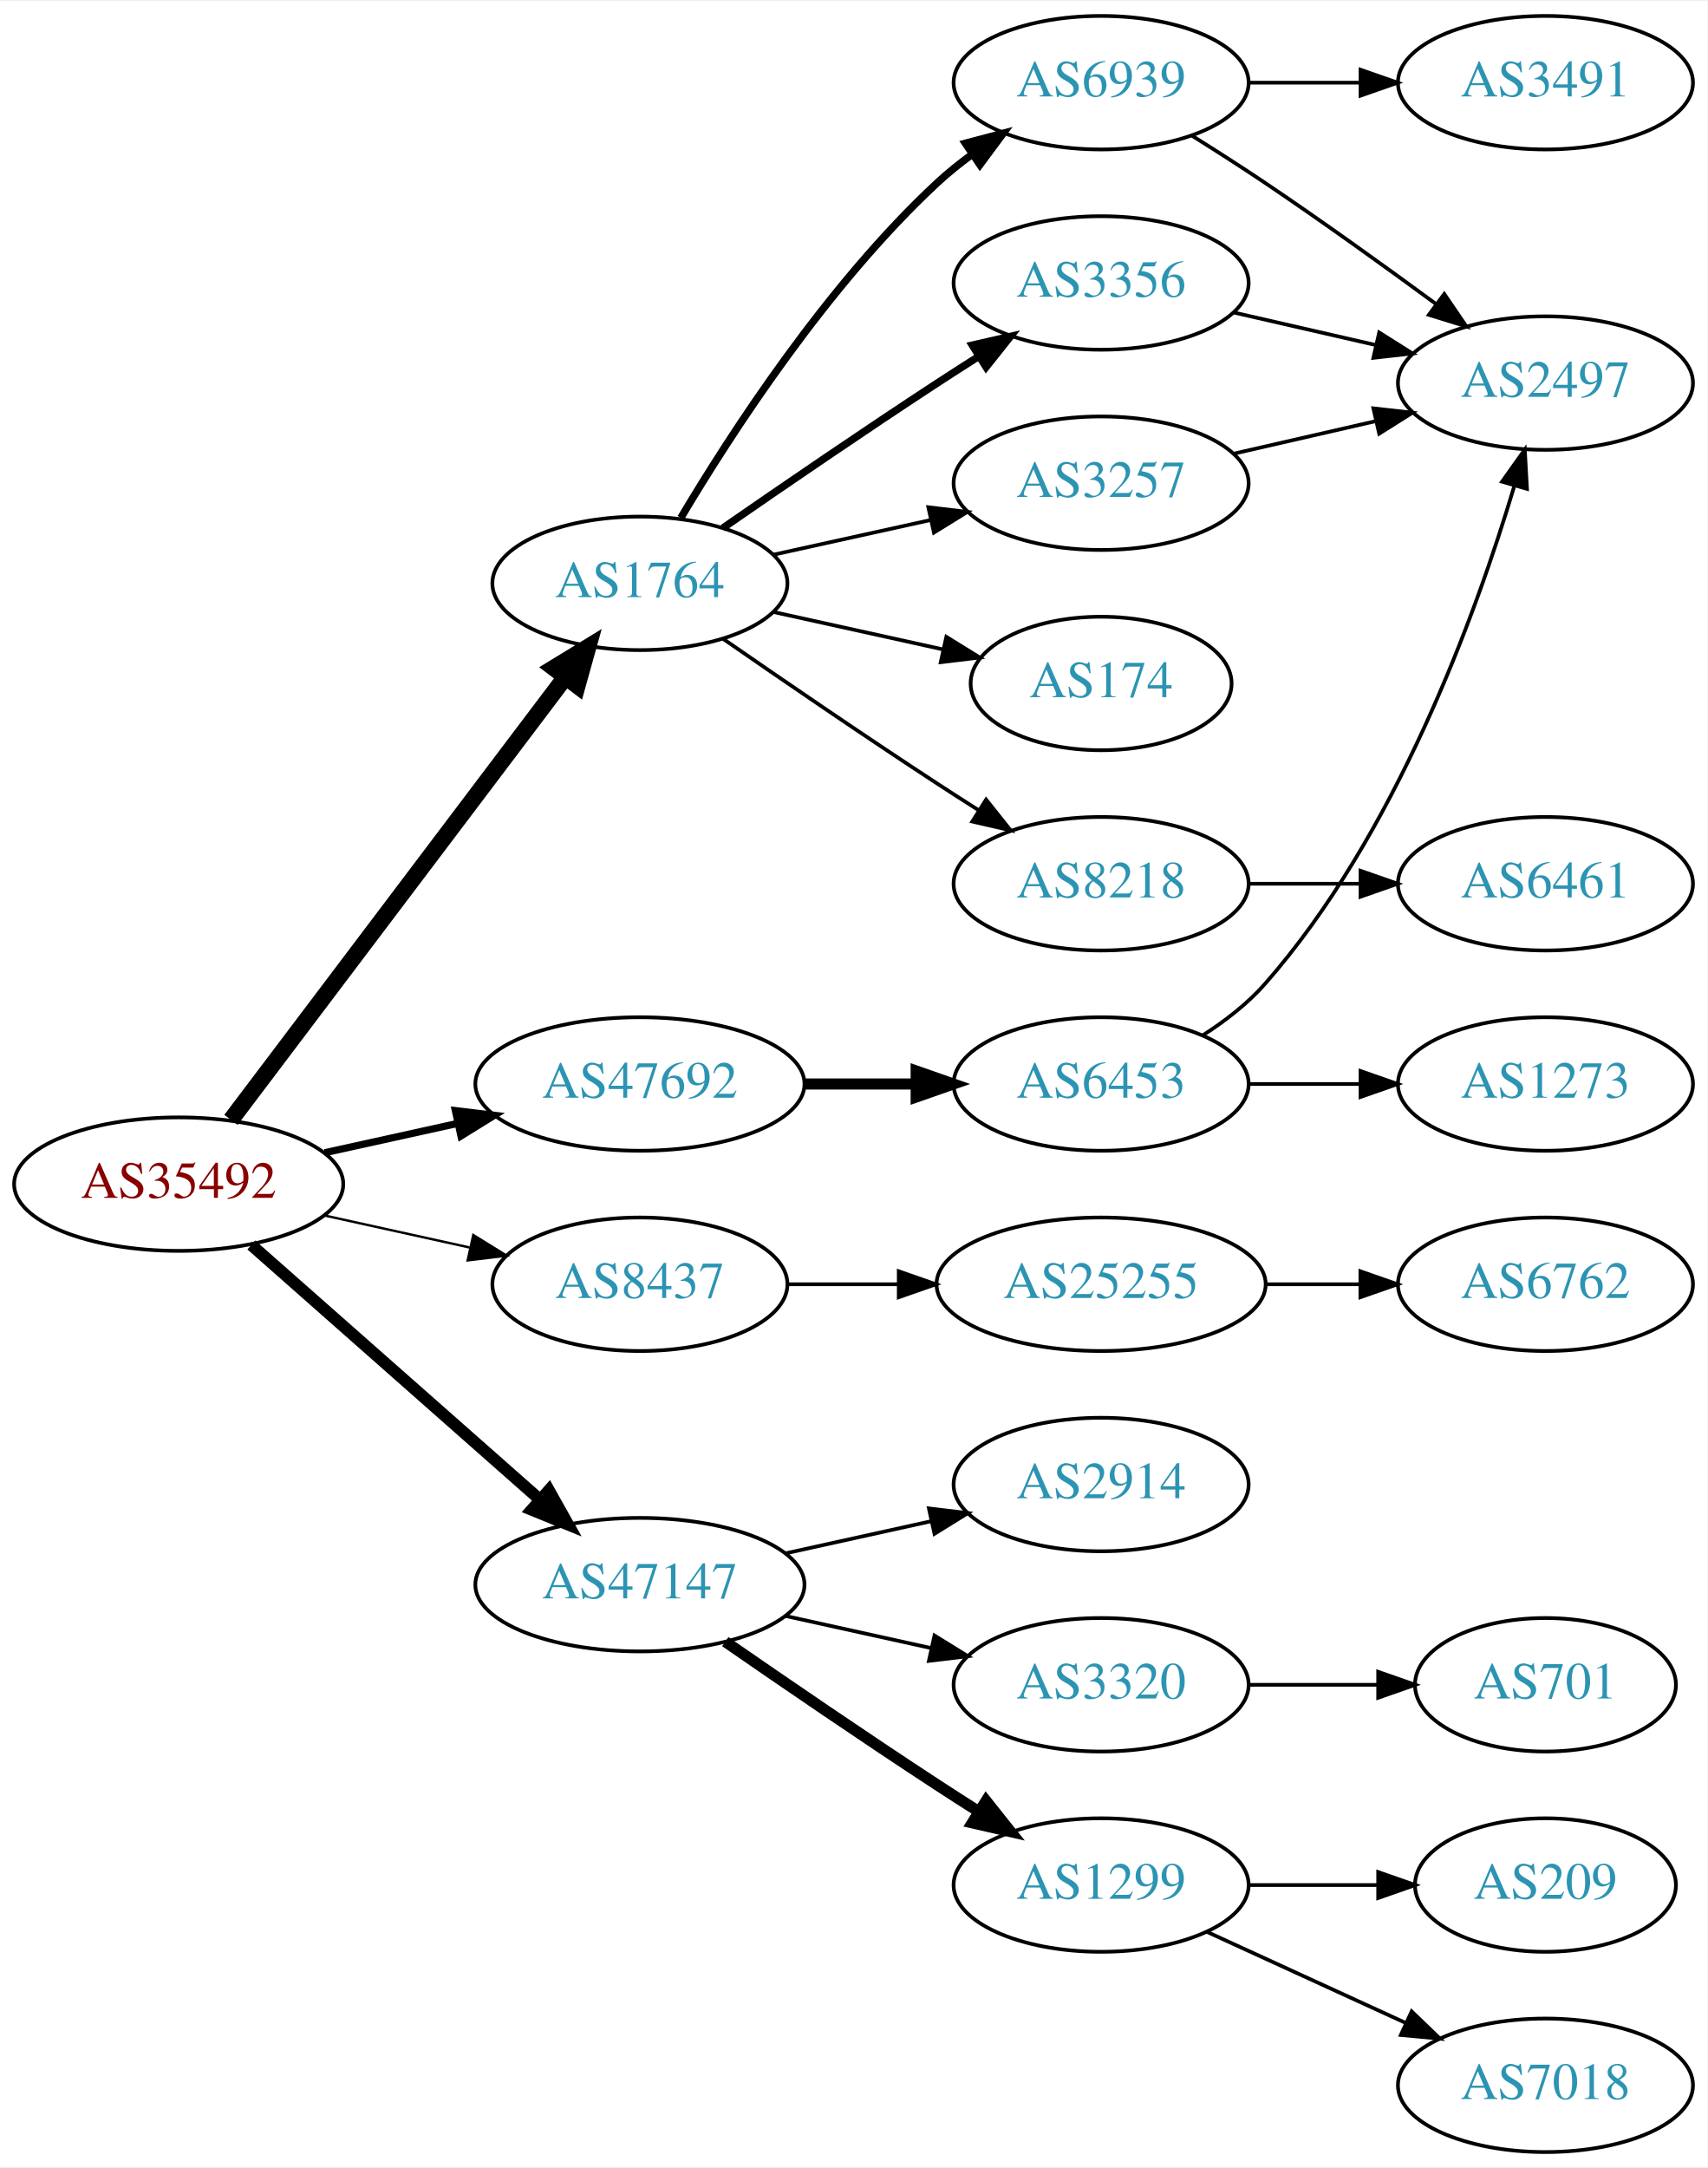
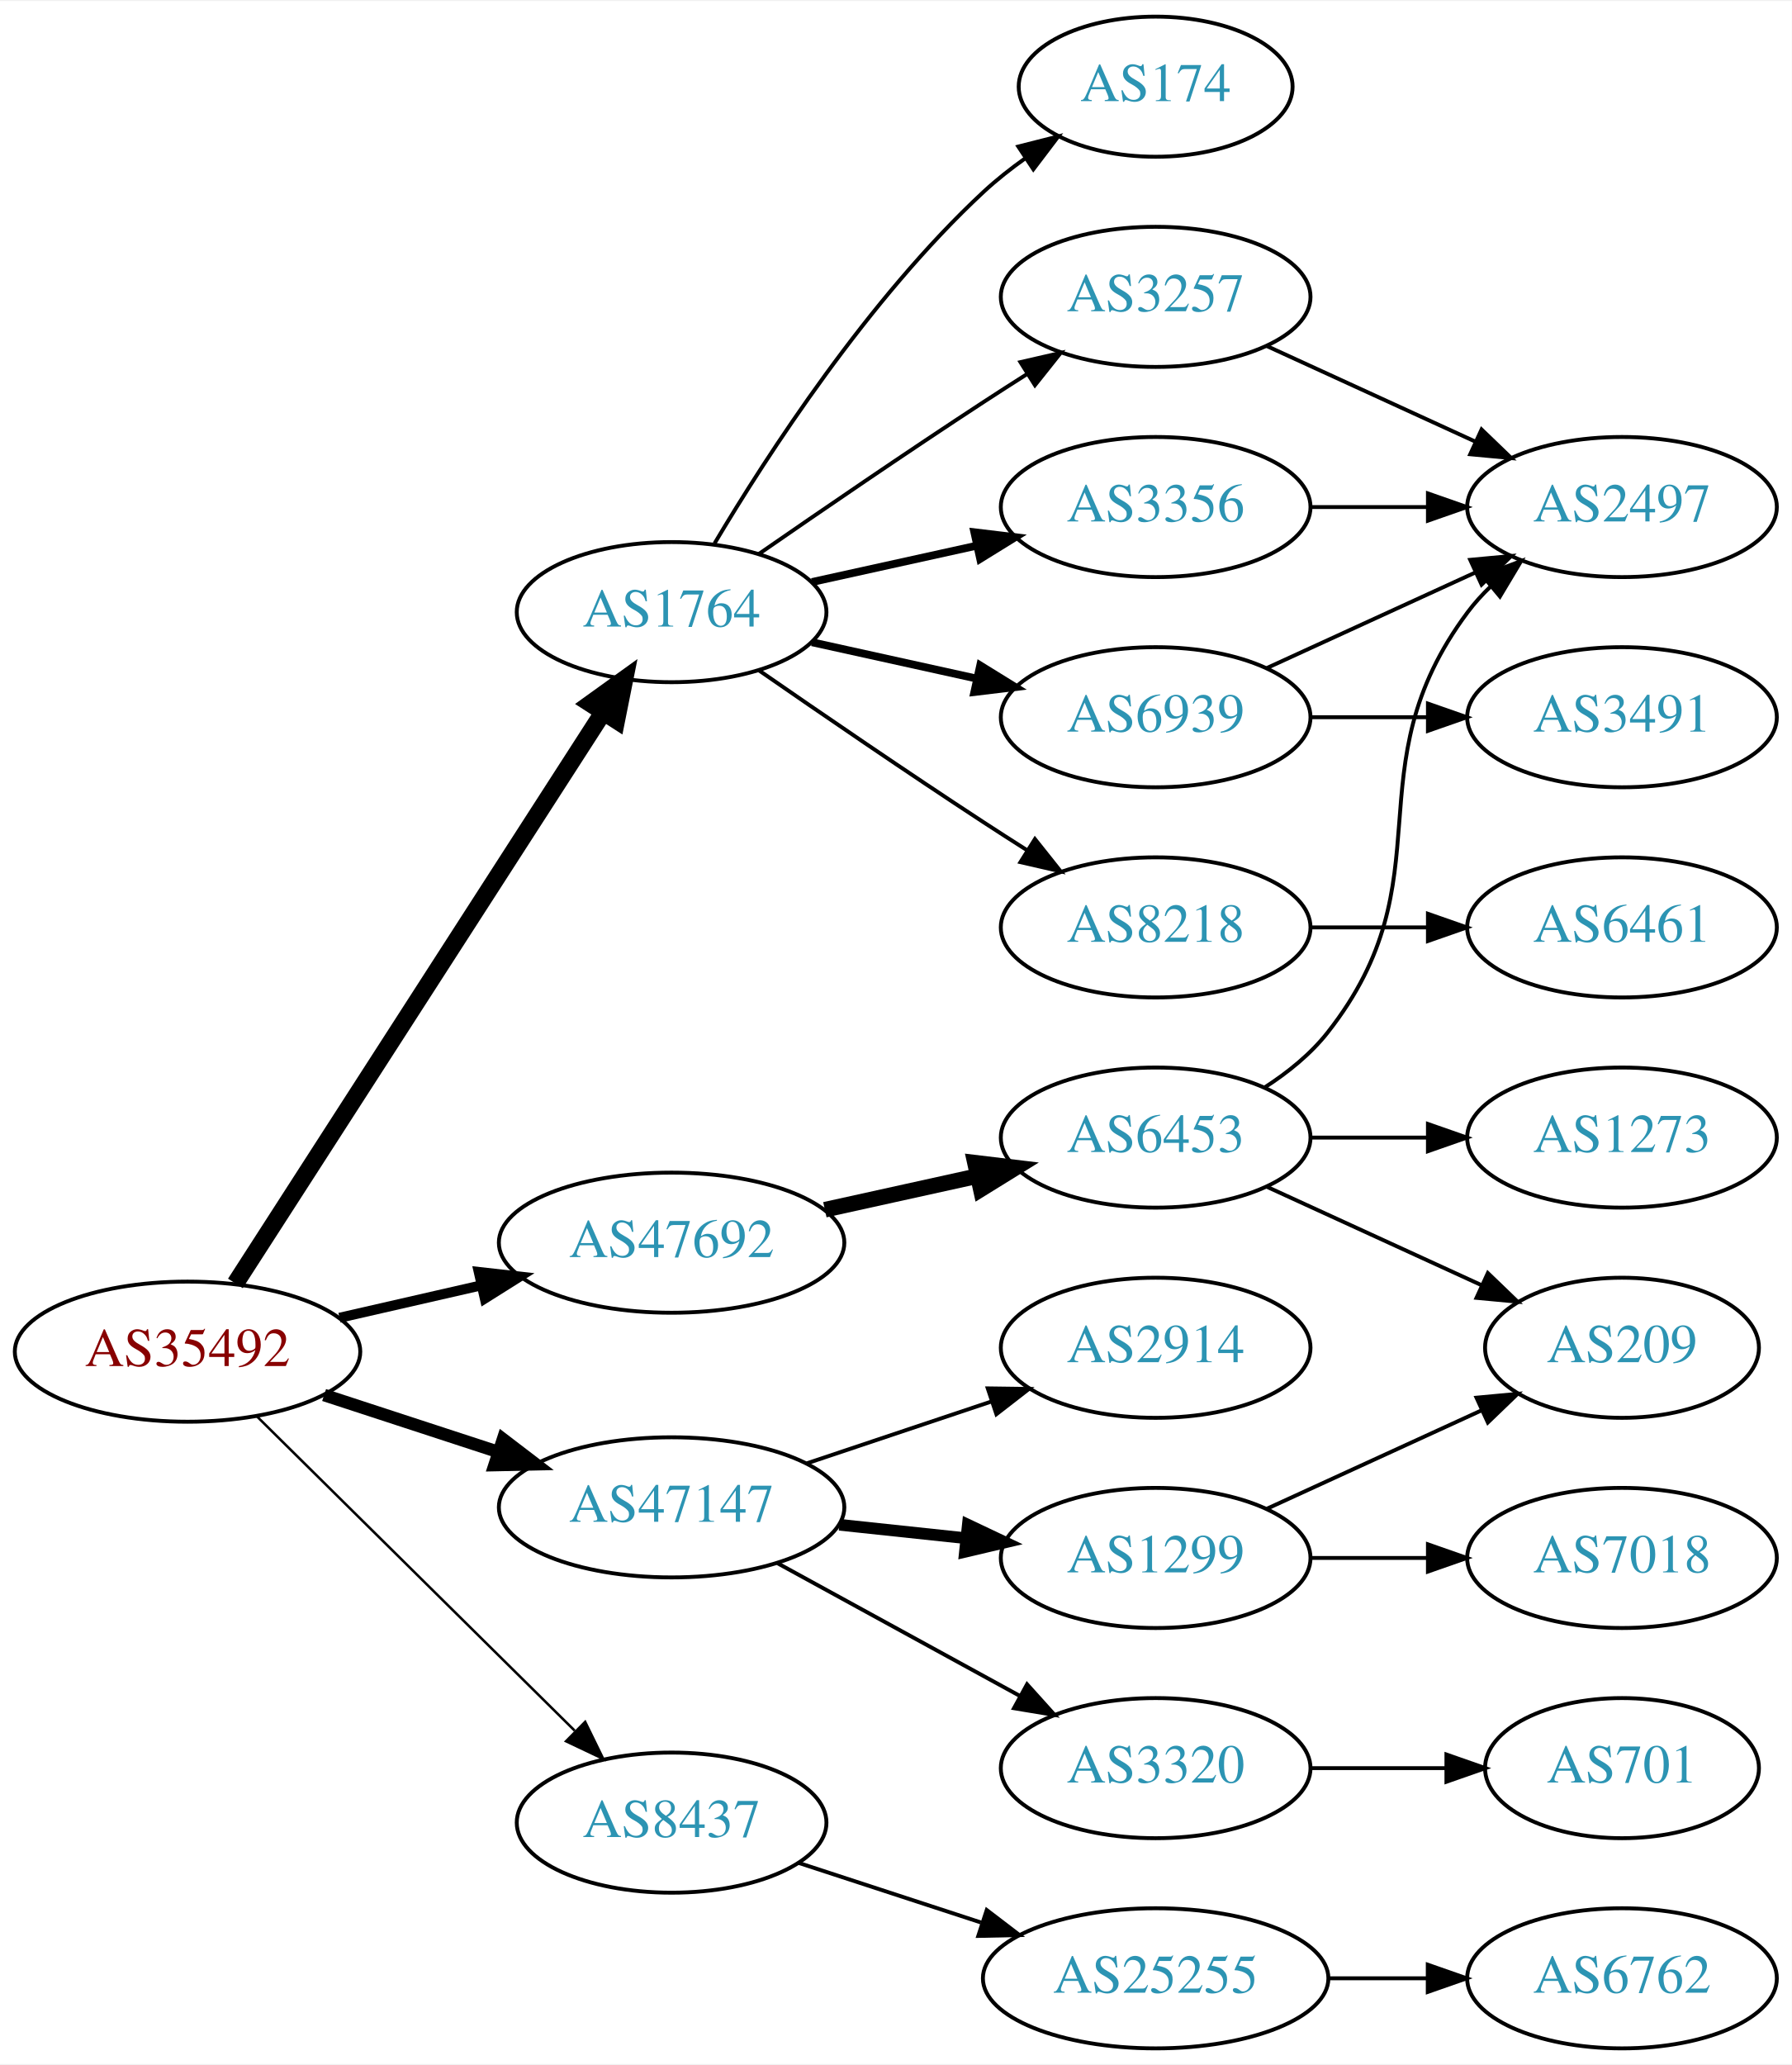
- <svg xmlns="http://www.w3.org/2000/svg" xmlns:xlink="http://www.w3.org/1999/xlink" width="460pt" height="584pt" viewBox="0.00 0.00 460.47 584.00">
-   <g id="graph0" class="graph" transform="scale(1 1) rotate(0) translate(4 580)">
-     <polygon fill="white" stroke="none" points="-4,4 -4,-580 456.469,-580 456.469,4 -4,4" />
+ <svg xmlns="http://www.w3.org/2000/svg" xmlns:xlink="http://www.w3.org/1999/xlink" width="460pt" height="530pt" viewBox="0.00 0.00 460.47 530.00">
+   <g id="graph0" class="graph" transform="scale(1 1) rotate(0) translate(4 526)">
+     <polygon fill="white" stroke="none" points="-4,4 -4,-526 456.469,-526 456.469,4 -4,4" />
    <g id="node1" class="node">
      <g id="a_node1">
        <a xlink:href="/asn/35492" xlink:title="AS35492 ~ FUNKFEUER [AT]">
-           <ellipse fill="#ffffff" stroke="black" cx="44.196" cy="-261" rx="44.393" ry="18" />
-           <text text-anchor="middle" x="44.196" y="-257.3" font-family="Times,serif" font-size="14.00" fill="#880000">AS35492</text>
+           <ellipse fill="#ffffff" stroke="black" cx="44.196" cy="-179" rx="44.393" ry="18" />
+           <text text-anchor="middle" x="44.196" y="-175.3" font-family="Times,serif" font-size="14.00" fill="#880000">AS35492</text>
        </a>
      </g>
    </g>
    <g id="node2" class="node">
      <g id="a_node2">
        <a xlink:href="/asn/1764" xlink:title="AS1764 ~ NEXTLAYER-AS [AT]">
-           <ellipse fill="#ffffff" stroke="black" cx="168.588" cy="-423" rx="39.794" ry="18" />
-           <text text-anchor="middle" x="168.588" y="-419.3" font-family="Times,serif" font-size="14.00" fill="#2c94b3">AS1764</text>
+           <ellipse fill="#ffffff" stroke="black" cx="168.588" cy="-369" rx="39.794" ry="18" />
+           <text text-anchor="middle" x="168.588" y="-365.3" font-family="Times,serif" font-size="14.00" fill="#2c94b3">AS1764</text>
        </a>
      </g>
    </g>
    <g id="edge1" class="edge">
-       <path fill="none" stroke="black" stroke-width="4.5" d="M58.294,-278.337C79.919,-306.96 123.19,-364.233 148.312,-397.486" />
-       <polygon fill="black" stroke="black" stroke-width="4.5" points="145.415,-400.183 154.584,-405.788 151.698,-395.435 145.415,-400.183" />
+       <path fill="none" stroke="black" stroke-width="4.5" d="M56.491,-196.534C78.132,-230.129 125.532,-303.713 150.857,-343.027" />
+       <polygon fill="black" stroke="black" stroke-width="4.5" points="147.772,-345.508 156.497,-351.783 154.392,-341.244 147.772,-345.508" />
    </g>
    <g id="node3" class="node">
      <g id="a_node3">
        <a xlink:href="/asn/8437" xlink:title="AS8437 ~ Hutchison Drei Austria GmbH [AT]">
-           <ellipse fill="#ffffff" stroke="black" cx="168.588" cy="-234" rx="39.794" ry="18" />
-           <text text-anchor="middle" x="168.588" y="-230.3" font-family="Times,serif" font-size="14.00" fill="#2c94b3">AS8437</text>
+           <ellipse fill="#ffffff" stroke="black" cx="168.588" cy="-58" rx="39.794" ry="18" />
+           <text text-anchor="middle" x="168.588" y="-54.3" font-family="Times,serif" font-size="14.00" fill="#2c94b3">AS8437</text>
        </a>
      </g>
    </g>
    <g id="edge2" class="edge">
-       <path fill="none" stroke="black" stroke-width="0.643" d="M83.586,-252.531C95.977,-249.798 109.824,-246.743 122.644,-243.915" />
-       <polygon fill="black" stroke="black" stroke-width="0.643" points="123.648,-247.278 132.659,-241.705 122.14,-240.442 123.648,-247.278" />
+       <path fill="none" stroke="black" stroke-width="0.643" d="M61.958,-162.429C83.107,-141.521 119.618,-105.425 143.687,-81.629" />
+       <polygon fill="black" stroke="black" stroke-width="0.643" points="146.378,-83.89 151.029,-74.371 141.457,-78.912 146.378,-83.89" />
    </g>
    <g id="node4" class="node">
      <g id="a_node4">
        <a xlink:href="/asn/47147" xlink:title="AS47147 ~ ANEXIA Internetdienstleistungs GmbH [AT]">
-           <ellipse fill="#ffffff" stroke="black" cx="168.588" cy="-153" rx="44.393" ry="18" />
-           <text text-anchor="middle" x="168.588" y="-149.3" font-family="Times,serif" font-size="14.00" fill="#2c94b3">AS47147</text>
+           <ellipse fill="#ffffff" stroke="black" cx="168.588" cy="-139" rx="44.393" ry="18" />
+           <text text-anchor="middle" x="168.588" y="-135.3" font-family="Times,serif" font-size="14.00" fill="#2c94b3">AS47147</text>
        </a>
      </g>
    </g>
    <g id="edge3" class="edge">
-       <path fill="none" stroke="black" stroke-width="3.214" d="M63.785,-244.597C84.482,-226.333 118.089,-196.678 141.434,-176.079" />
-       <polygon fill="black" stroke="black" stroke-width="3.214" points="144.043,-178.444 149.226,-169.203 139.412,-173.195 144.043,-178.444" />
+       <path fill="none" stroke="black" stroke-width="3.214" d="M79.289,-167.858C93.082,-163.35 109.177,-158.09 123.819,-153.305" />
+       <polygon fill="black" stroke="black" stroke-width="3.214" points="125.26,-156.516 133.678,-150.082 123.085,-149.862 125.26,-156.516" />
    </g>
    <g id="node5" class="node">
      <g id="a_node5">
        <a xlink:href="/asn/47692" xlink:title="AS47692 ~ Nessus GmbH [AT]">
-           <ellipse fill="#ffffff" stroke="black" cx="168.588" cy="-288" rx="44.393" ry="18" />
-           <text text-anchor="middle" x="168.588" y="-284.3" font-family="Times,serif" font-size="14.00" fill="#2c94b3">AS47692</text>
+           <ellipse fill="#ffffff" stroke="black" cx="168.588" cy="-207" rx="44.393" ry="18" />
+           <text text-anchor="middle" x="168.588" y="-203.3" font-family="Times,serif" font-size="14.00" fill="#2c94b3">AS47692</text>
        </a>
      </g>
    </g>
    <g id="edge4" class="edge">
-       <path fill="none" stroke="black" stroke-width="1.929" d="M83.586,-269.469C94.978,-271.982 107.6,-274.767 119.525,-277.397" />
-       <polygon fill="black" stroke="black" stroke-width="1.929" points="118.815,-280.825 129.335,-279.561 120.323,-273.989 118.815,-280.825" />
+       <path fill="none" stroke="black" stroke-width="2.571" d="M83.251,-187.706C94.763,-190.34 107.558,-193.267 119.63,-196.028" />
+       <polygon fill="black" stroke="black" stroke-width="2.571" points="119.028,-199.481 129.557,-198.299 120.589,-192.657 119.028,-199.481" />
    </g>
    <g id="node6" class="node">
      <g id="a_node6">
-         <a xlink:href="/asn/6939" xlink:title="AS6939 ~ Hurricane Electric LLC [US]">
-           <ellipse fill="#ffffff" stroke="black" cx="292.98" cy="-558" rx="39.794" ry="18" />
-           <text text-anchor="middle" x="292.98" y="-554.3" font-family="Times,serif" font-size="14.00" fill="#2c94b3">AS6939</text>
+         <a xlink:href="/asn/174" xlink:title="AS174 ~ Cogent Communications [US]">
+           <ellipse fill="#ffffff" stroke="black" cx="292.98" cy="-504" rx="35.194" ry="18" />
+           <text text-anchor="middle" x="292.98" y="-500.3" font-family="Times,serif" font-size="14.00" fill="#2c94b3">AS174</text>
        </a>
      </g>
    </g>
    <g id="edge5" class="edge">
-       <path fill="none" stroke="black" stroke-width="2" d="M179.634,-440.671C193.205,-463.472 219.137,-503.472 248.784,-531 251.691,-533.699 254.904,-536.28 258.228,-538.703" />
-       <polygon fill="black" stroke="black" stroke-width="2" points="256.363,-541.667 266.606,-544.375 260.287,-535.87 256.363,-541.667" />
+       <path fill="none" stroke="black" d="M179.634,-386.671C193.205,-409.472 219.137,-449.472 248.784,-477 252.081,-480.061 255.774,-482.972 259.575,-485.672" />
+       <polygon fill="black" stroke="black" points="257.686,-488.619 267.956,-491.22 261.549,-482.781 257.686,-488.619" />
    </g>
    <g id="node7" class="node">
      <g id="a_node7">
-         <a xlink:href="/asn/174" xlink:title="AS174 ~ Cogent Communications [US]">
-           <ellipse fill="#ffffff" stroke="black" cx="292.98" cy="-396" rx="35.194" ry="18" />
-           <text text-anchor="middle" x="292.98" y="-392.3" font-family="Times,serif" font-size="14.00" fill="#2c94b3">AS174</text>
-         </a>
-       </g>
-     </g>
-     <g id="edge6" class="edge">
-       <path fill="none" stroke="black" d="M204.661,-415.263C218.894,-412.123 235.449,-408.471 250.293,-405.196" />
-       <polygon fill="black" stroke="black" points="251.236,-408.572 260.247,-403 249.728,-401.737 251.236,-408.572" />
-     </g>
-     <g id="node8" class="node">
-       <g id="a_node8">
-         <a xlink:href="/asn/3356" xlink:title="AS3356 ~ Level 3 Parent, LLC [US]">
-           <ellipse fill="#ffffff" stroke="black" cx="292.98" cy="-504" rx="39.794" ry="18" />
-           <text text-anchor="middle" x="292.98" y="-500.3" font-family="Times,serif" font-size="14.00" fill="#2c94b3">AS3356</text>
-         </a>
-       </g>
-     </g>
-     <g id="edge7" class="edge">
-       <path fill="none" stroke="black" stroke-width="2" d="M190.945,-437.901C206.796,-448.877 228.999,-464.079 248.784,-477 252.366,-479.339 256.137,-481.759 259.897,-484.144" />
-       <polygon fill="black" stroke="black" stroke-width="2" points="258.23,-487.231 268.558,-489.596 261.959,-481.307 258.23,-487.231" />
-     </g>
-     <g id="node9" class="node">
-       <g id="a_node9">
-         <a xlink:href="/asn/8218" xlink:title="AS8218 ~ legacy Neotelecoms [FR]">
-           <ellipse fill="#ffffff" stroke="black" cx="292.98" cy="-342" rx="39.794" ry="18" />
-           <text text-anchor="middle" x="292.98" y="-338.3" font-family="Times,serif" font-size="14.00" fill="#2c94b3">AS8218</text>
-         </a>
-       </g>
-     </g>
-     <g id="edge8" class="edge">
-       <path fill="none" stroke="black" d="M190.945,-408.099C206.796,-397.123 228.999,-381.921 248.784,-369 252.366,-366.661 256.137,-364.241 259.897,-361.856" />
-       <polygon fill="black" stroke="black" points="261.959,-364.693 268.558,-356.404 258.23,-358.769 261.959,-364.693" />
-     </g>
-     <g id="node10" class="node">
-       <g id="a_node10">
        <a xlink:href="/asn/3257" xlink:title="AS3257 ~ GTT [DE]">
          <ellipse fill="#ffffff" stroke="black" cx="292.98" cy="-450" rx="39.794" ry="18" />
          <text text-anchor="middle" x="292.98" y="-446.3" font-family="Times,serif" font-size="14.00" fill="#2c94b3">AS3257</text>
        </a>
      </g>
    </g>
+     <g id="edge6" class="edge">
+       <path fill="none" stroke="black" d="M190.945,-383.901C206.796,-394.877 228.999,-410.079 248.784,-423 252.366,-425.339 256.137,-427.759 259.897,-430.144" />
+       <polygon fill="black" stroke="black" points="258.23,-433.231 268.558,-435.596 261.959,-427.307 258.23,-433.231" />
+     </g>
+     <g id="node8" class="node">
+       <g id="a_node8">
+         <a xlink:href="/asn/8218" xlink:title="AS8218 ~ legacy Neotelecoms [FR]">
+           <ellipse fill="#ffffff" stroke="black" cx="292.98" cy="-288" rx="39.794" ry="18" />
+           <text text-anchor="middle" x="292.98" y="-284.3" font-family="Times,serif" font-size="14.00" fill="#2c94b3">AS8218</text>
+         </a>
+       </g>
+     </g>
+     <g id="edge7" class="edge">
+       <path fill="none" stroke="black" d="M190.945,-354.099C206.796,-343.123 228.999,-327.921 248.784,-315 252.366,-312.661 256.137,-310.241 259.897,-307.856" />
+       <polygon fill="black" stroke="black" points="261.959,-310.693 268.558,-302.404 258.23,-304.769 261.959,-310.693" />
+     </g>
+     <g id="node9" class="node">
+       <g id="a_node9">
+         <a xlink:href="/asn/3356" xlink:title="AS3356 ~ Level 3 Parent, LLC [US]">
+           <ellipse fill="#ffffff" stroke="black" cx="292.98" cy="-396" rx="39.794" ry="18" />
+           <text text-anchor="middle" x="292.98" y="-392.3" font-family="Times,serif" font-size="14.00" fill="#2c94b3">AS3356</text>
+         </a>
+       </g>
+     </g>
+     <g id="edge8" class="edge">
+       <path fill="none" stroke="black" stroke-width="2" d="M204.661,-376.737C217.848,-379.646 233.028,-382.995 246.994,-386.076" />
+       <polygon fill="black" stroke="black" stroke-width="2" points="246.383,-389.525 256.903,-388.262 247.891,-382.69 246.383,-389.525" />
+     </g>
+     <g id="node10" class="node">
+       <g id="a_node10">
+         <a xlink:href="/asn/6939" xlink:title="AS6939 ~ Hurricane Electric LLC [US]">
+           <ellipse fill="#ffffff" stroke="black" cx="292.98" cy="-342" rx="39.794" ry="18" />
+           <text text-anchor="middle" x="292.98" y="-338.3" font-family="Times,serif" font-size="14.00" fill="#2c94b3">AS6939</text>
+         </a>
+       </g>
+     </g>
    <g id="edge9" class="edge">
-       <path fill="none" stroke="black" d="M204.661,-430.737C217.848,-433.646 233.028,-436.995 246.994,-440.076" />
-       <polygon fill="black" stroke="black" points="246.383,-443.525 256.903,-442.262 247.891,-436.69 246.383,-443.525" />
+       <path fill="none" stroke="black" stroke-width="2" d="M204.661,-361.263C217.848,-358.354 233.028,-355.005 246.994,-351.924" />
+       <polygon fill="black" stroke="black" stroke-width="2" points="247.891,-355.31 256.903,-349.738 246.383,-348.475 247.891,-355.31" />
    </g>
    <g id="node14" class="node">
      <g id="a_node14">
        <a xlink:href="/asn/25255" xlink:title="AS25255 ~ ==&gt; TELE2 AUSTRIA &lt;== [AT]">
-           <ellipse fill="#ffffff" stroke="black" cx="292.98" cy="-234" rx="44.393" ry="18" />
-           <text text-anchor="middle" x="292.98" y="-230.3" font-family="Times,serif" font-size="14.00" fill="#2c94b3">AS25255</text>
+           <ellipse fill="#ffffff" stroke="black" cx="292.98" cy="-18" rx="44.393" ry="18" />
+           <text text-anchor="middle" x="292.98" y="-14.3" font-family="Times,serif" font-size="14.00" fill="#2c94b3">AS25255</text>
        </a>
      </g>
    </g>
    <g id="edge15" class="edge">
-       <path fill="none" stroke="black" d="M208.314,-234C217.774,-234 228.066,-234 238.092,-234" />
-       <polygon fill="black" stroke="black" points="238.399,-237.5 248.399,-234 238.399,-230.5 238.399,-237.5" />
+       <path fill="none" stroke="black" d="M201.107,-47.699C215.4,-43.028 232.543,-37.425 248.069,-32.351" />
+       <polygon fill="black" stroke="black" points="249.574,-35.542 257.992,-29.108 247.399,-28.888 249.574,-35.542" />
    </g>
    <g id="node16" class="node">
      <g id="a_node16">
+         <a xlink:href="/asn/1299" xlink:title="AS1299 ~ Telia Carrier [EU]">
+           <ellipse fill="#ffffff" stroke="black" cx="292.98" cy="-126" rx="39.794" ry="18" />
+           <text text-anchor="middle" x="292.98" y="-122.3" font-family="Times,serif" font-size="14.00" fill="#2c94b3">AS1299</text>
+         </a>
+       </g>
+     </g>
+     <g id="edge17" class="edge">
+       <path fill="none" stroke="black" stroke-width="3" d="M211.709,-134.526C222.189,-133.413 233.498,-132.212 244.228,-131.072" />
+       <polygon fill="black" stroke="black" stroke-width="3" points="244.717,-134.54 254.291,-130.003 243.978,-127.579 244.717,-134.54" />
+     </g>
+     <g id="node17" class="node">
+       <g id="a_node17">
        <a xlink:href="/asn/2914" xlink:title="AS2914 ~ NTT America, Inc. [US]">
          <ellipse fill="#ffffff" stroke="black" cx="292.98" cy="-180" rx="39.794" ry="18" />
          <text text-anchor="middle" x="292.98" y="-176.3" font-family="Times,serif" font-size="14.00" fill="#2c94b3">AS2914</text>
        </a>
      </g>
    </g>
-     <g id="edge17" class="edge">
-       <path fill="none" stroke="black" d="M207.978,-161.469C220.369,-164.202 234.216,-167.257 247.036,-170.085" />
-       <polygon fill="black" stroke="black" points="246.532,-173.558 257.051,-172.295 248.04,-166.722 246.532,-173.558" />
-     </g>
-     <g id="node17" class="node">
-       <g id="a_node17">
-         <a xlink:href="/asn/3320" xlink:title="AS3320 ~ DTAG [DE]">
-           <ellipse fill="#ffffff" stroke="black" cx="292.98" cy="-126" rx="39.794" ry="18" />
-           <text text-anchor="middle" x="292.98" y="-122.3" font-family="Times,serif" font-size="14.00" fill="#2c94b3">AS3320</text>
-         </a>
-       </g>
-     </g>
    <g id="edge18" class="edge">
-       <path fill="none" stroke="black" d="M207.978,-144.531C220.369,-141.798 234.216,-138.743 247.036,-135.915" />
-       <polygon fill="black" stroke="black" points="248.04,-139.278 257.051,-133.705 246.532,-132.442 248.04,-139.278" />
+       <path fill="none" stroke="black" d="M203.356,-150.312C217.983,-155.212 235.246,-160.994 250.631,-166.148" />
+       <polygon fill="black" stroke="black" points="249.83,-169.571 260.424,-169.429 252.054,-162.934 249.83,-169.571" />
    </g>
    <g id="node18" class="node">
      <g id="a_node18">
-         <a xlink:href="/asn/1299" xlink:title="AS1299 ~ Telia Carrier [EU]">
+         <a xlink:href="/asn/3320" xlink:title="AS3320 ~ DTAG [DE]">
          <ellipse fill="#ffffff" stroke="black" cx="292.98" cy="-72" rx="39.794" ry="18" />
-           <text text-anchor="middle" x="292.98" y="-68.3" font-family="Times,serif" font-size="14.00" fill="#2c94b3">AS1299</text>
+           <text text-anchor="middle" x="292.98" y="-68.3" font-family="Times,serif" font-size="14.00" fill="#2c94b3">AS3320</text>
        </a>
      </g>
    </g>
    <g id="edge19" class="edge">
-       <path fill="none" stroke="black" stroke-width="3" d="M191.619,-137.633C207.421,-126.695 229.278,-111.739 248.784,-99 252.366,-96.661 256.137,-94.241 259.897,-91.856" />
-       <polygon fill="black" stroke="black" stroke-width="3" points="261.959,-94.693 268.558,-86.404 258.23,-88.769 261.959,-94.693" />
+       <path fill="none" stroke="black" d="M195.844,-124.627C214.035,-114.669 238.421,-101.32 258.08,-90.558" />
+       <polygon fill="black" stroke="black" points="259.93,-93.535 267.021,-85.663 256.569,-87.395 259.93,-93.535" />
    </g>
    <g id="node22" class="node">
      <g id="a_node22">
        <a xlink:href="/asn/6453" xlink:title="AS6453 ~ TATA COMMUNICATIONS (AMERICA) INC [US]">
-           <ellipse fill="#ffffff" stroke="black" cx="292.98" cy="-288" rx="39.794" ry="18" />
-           <text text-anchor="middle" x="292.98" y="-284.3" font-family="Times,serif" font-size="14.00" fill="#2c94b3">AS6453</text>
+           <ellipse fill="#ffffff" stroke="black" cx="292.98" cy="-234" rx="39.794" ry="18" />
+           <text text-anchor="middle" x="292.98" y="-230.3" font-family="Times,serif" font-size="14.00" fill="#2c94b3">AS6453</text>
        </a>
      </g>
    </g>
    <g id="edge23" class="edge">
-       <path fill="none" stroke="black" stroke-width="3" d="M213.084,-288C222.773,-288 233.11,-288 243.002,-288" />
-       <polygon fill="black" stroke="black" stroke-width="3" points="243.105,-291.5 253.105,-288 243.105,-284.5 243.105,-291.5" />
+       <path fill="none" stroke="black" stroke-width="4" d="M207.978,-215.469C220.369,-218.202 234.216,-221.257 247.036,-224.085" />
+       <polygon fill="black" stroke="black" stroke-width="4" points="246.532,-227.558 257.051,-226.295 248.04,-220.722 246.532,-227.558" />
    </g>
    <g id="node11" class="node">
      <g id="a_node11">
        <a xlink:href="/asn/2497" xlink:title="AS2497 ~ Internet Initiative Japan Inc. [JP]">
-           <ellipse fill="#ffffff" stroke="black" cx="412.823" cy="-477" rx="39.794" ry="18" />
-           <text text-anchor="middle" x="412.823" y="-473.3" font-family="Times,serif" font-size="14.00" fill="#2c94b3">AS2497</text>
+           <ellipse fill="#ffffff" stroke="black" cx="412.823" cy="-396" rx="39.794" ry="18" />
+           <text text-anchor="middle" x="412.823" y="-392.3" font-family="Times,serif" font-size="14.00" fill="#2c94b3">AS2497</text>
        </a>
      </g>
    </g>
    <g id="edge10" class="edge">
-       <path fill="none" stroke="black" d="M317.48,-543.712C323.922,-539.688 330.867,-535.247 337.176,-531 352.67,-520.571 369.56,-508.421 383.348,-498.291" />
-       <polygon fill="black" stroke="black" points="385.527,-501.033 391.493,-492.277 381.369,-495.401 385.527,-501.033" />
+       <path fill="none" stroke="black" d="M321.609,-437.339C337.566,-430.027 357.837,-420.739 375.119,-412.819" />
+       <polygon fill="black" stroke="black" points="376.734,-415.929 384.367,-408.581 373.818,-409.565 376.734,-415.929" />
    </g>
    <g id="node12" class="node">
      <g id="a_node12">
-         <a xlink:href="/asn/3491" xlink:title="AS3491 ~ PCCW Global, Inc. [US]">
-           <ellipse fill="#ffffff" stroke="black" cx="412.823" cy="-558" rx="39.794" ry="18" />
-           <text text-anchor="middle" x="412.823" y="-554.3" font-family="Times,serif" font-size="14.00" fill="#2c94b3">AS3491</text>
+         <a xlink:href="/asn/6461" xlink:title="AS6461 ~ Zayo Bandwidth [US]">
+           <ellipse fill="#ffffff" stroke="black" cx="412.823" cy="-288" rx="39.794" ry="18" />
+           <text text-anchor="middle" x="412.823" y="-284.3" font-family="Times,serif" font-size="14.00" fill="#2c94b3">AS6461</text>
        </a>
      </g>
    </g>
    <g id="edge11" class="edge">
-       <path fill="none" stroke="black" d="M332.893,-558C342.446,-558 352.796,-558 362.759,-558" />
-       <polygon fill="black" stroke="black" points="362.951,-561.5 372.951,-558 362.951,-554.5 362.951,-561.5" />
+       <path fill="none" stroke="black" d="M332.893,-288C342.446,-288 352.796,-288 362.759,-288" />
+       <polygon fill="black" stroke="black" points="362.951,-291.5 372.951,-288 362.951,-284.5 362.951,-291.5" />
    </g>
    <g id="edge12" class="edge">
-       <path fill="none" stroke="black" d="M328.7,-496.045C340.7,-493.296 354.32,-490.175 367.013,-487.267" />
-       <polygon fill="black" stroke="black" points="367.979,-490.636 376.945,-484.991 366.415,-483.813 367.979,-490.636" />
+       <path fill="none" stroke="black" d="M332.893,-396C342.446,-396 352.796,-396 362.759,-396" />
+       <polygon fill="black" stroke="black" points="362.951,-399.5 372.951,-396 362.951,-392.5 362.951,-399.5" />
+     </g>
+     <g id="edge13" class="edge">
+       <path fill="none" stroke="black" d="M321.609,-354.661C337.566,-361.973 357.837,-371.261 375.119,-379.181" />
+       <polygon fill="black" stroke="black" points="373.818,-382.435 384.367,-383.419 376.734,-376.071 373.818,-382.435" />
    </g>
    <g id="node13" class="node">
      <g id="a_node13">
-         <a xlink:href="/asn/6461" xlink:title="AS6461 ~ Zayo Bandwidth [US]">
+         <a xlink:href="/asn/3491" xlink:title="AS3491 ~ PCCW Global, Inc. [US]">
          <ellipse fill="#ffffff" stroke="black" cx="412.823" cy="-342" rx="39.794" ry="18" />
-           <text text-anchor="middle" x="412.823" y="-338.3" font-family="Times,serif" font-size="14.00" fill="#2c94b3">AS6461</text>
-         </a>
-       </g>
-     </g>
-     <g id="edge13" class="edge">
+           <text text-anchor="middle" x="412.823" y="-338.3" font-family="Times,serif" font-size="14.00" fill="#2c94b3">AS3491</text>
+         </a>
+       </g>
+     </g>
+     <g id="edge14" class="edge">
      <path fill="none" stroke="black" d="M332.893,-342C342.446,-342 352.796,-342 362.759,-342" />
      <polygon fill="black" stroke="black" points="362.951,-345.5 372.951,-342 362.951,-338.5 362.951,-345.5" />
-     </g>
-     <g id="edge14" class="edge">
-       <path fill="none" stroke="black" d="M328.7,-457.955C340.7,-460.704 354.32,-463.825 367.013,-466.733" />
-       <polygon fill="black" stroke="black" points="366.415,-470.187 376.945,-469.009 367.979,-463.364 366.415,-470.187" />
    </g>
    <g id="node15" class="node">
      <g id="a_node15">
        <a xlink:href="/asn/6762" xlink:title="AS6762 ~ TELECOM ITALIA SPARKLE S.p.A. [IT]">
-           <ellipse fill="#ffffff" stroke="black" cx="412.823" cy="-234" rx="39.794" ry="18" />
-           <text text-anchor="middle" x="412.823" y="-230.3" font-family="Times,serif" font-size="14.00" fill="#2c94b3">AS6762</text>
+           <ellipse fill="#ffffff" stroke="black" cx="412.823" cy="-18" rx="39.794" ry="18" />
+           <text text-anchor="middle" x="412.823" y="-14.3" font-family="Times,serif" font-size="14.00" fill="#2c94b3">AS6762</text>
        </a>
      </g>
    </g>
    <g id="edge16" class="edge">
-       <path fill="none" stroke="black" d="M337.191,-234C345.504,-234 354.267,-234 362.749,-234" />
-       <polygon fill="black" stroke="black" points="362.908,-237.5 372.908,-234 362.908,-230.5 362.908,-237.5" />
+       <path fill="none" stroke="black" d="M337.191,-18C345.504,-18 354.267,-18 362.749,-18" />
+       <polygon fill="black" stroke="black" points="362.908,-21.5 372.908,-18 362.908,-14.5 362.908,-21.5" />
    </g>
    <g id="node19" class="node">
      <g id="a_node19">
-         <a xlink:href="/asn/701" xlink:title="AS701 ~ UUNET [US]">
-           <ellipse fill="#ffffff" stroke="black" cx="412.823" cy="-126" rx="35.194" ry="18" />
-           <text text-anchor="middle" x="412.823" y="-122.3" font-family="Times,serif" font-size="14.00" fill="#2c94b3">AS701</text>
+         <a xlink:href="/asn/7018" xlink:title="AS7018 ~ AT&amp;T Services, Inc. [US]">
+           <ellipse fill="#ffffff" stroke="black" cx="412.823" cy="-126" rx="39.794" ry="18" />
+           <text text-anchor="middle" x="412.823" y="-122.3" font-family="Times,serif" font-size="14.00" fill="#2c94b3">AS7018</text>
        </a>
      </g>
    </g>
    <g id="edge20" class="edge">
-       <path fill="none" stroke="black" d="M332.893,-126C343.98,-126 356.139,-126 367.522,-126" />
-       <polygon fill="black" stroke="black" points="367.703,-129.5 377.703,-126 367.703,-122.5 367.703,-129.5" />
+       <path fill="none" stroke="black" d="M332.893,-126C342.446,-126 352.796,-126 362.759,-126" />
+       <polygon fill="black" stroke="black" points="362.951,-129.5 372.951,-126 362.951,-122.5 362.951,-129.5" />
    </g>
    <g id="node20" class="node">
      <g id="a_node20">
-         <a xlink:href="/asn/7018" xlink:title="AS7018 ~ AT&amp;T Services, Inc. [US]">
-           <ellipse fill="#ffffff" stroke="black" cx="412.823" cy="-18" rx="39.794" ry="18" />
-           <text text-anchor="middle" x="412.823" y="-14.3" font-family="Times,serif" font-size="14.00" fill="#2c94b3">AS7018</text>
+         <a xlink:href="/asn/209" xlink:title="AS209 ~ CenturyLink Communications, LLC [US]">
+           <ellipse fill="#ffffff" stroke="black" cx="412.823" cy="-180" rx="35.194" ry="18" />
+           <text text-anchor="middle" x="412.823" y="-176.3" font-family="Times,serif" font-size="14.00" fill="#2c94b3">AS209</text>
        </a>
      </g>
    </g>
    <g id="edge21" class="edge">
-       <path fill="none" stroke="black" d="M321.609,-59.339C337.566,-52.027 357.837,-42.739 375.119,-34.819" />
-       <polygon fill="black" stroke="black" points="376.734,-37.929 384.367,-30.581 373.818,-31.565 376.734,-37.929" />
+       <path fill="none" stroke="black" d="M321.609,-138.661C338.025,-146.183 359.007,-155.798 376.604,-163.861" />
+       <polygon fill="black" stroke="black" points="375.432,-167.174 385.981,-168.158 378.348,-160.811 375.432,-167.174" />
    </g>
    <g id="node21" class="node">
      <g id="a_node21">
-         <a xlink:href="/asn/209" xlink:title="AS209 ~ CenturyLink Communications, LLC [US]">
+         <a xlink:href="/asn/701" xlink:title="AS701 ~ UUNET [US]">
          <ellipse fill="#ffffff" stroke="black" cx="412.823" cy="-72" rx="35.194" ry="18" />
-           <text text-anchor="middle" x="412.823" y="-68.3" font-family="Times,serif" font-size="14.00" fill="#2c94b3">AS209</text>
+           <text text-anchor="middle" x="412.823" y="-68.3" font-family="Times,serif" font-size="14.00" fill="#2c94b3">AS701</text>
        </a>
      </g>
    </g>
    <g id="edge22" class="edge">
      <path fill="none" stroke="black" d="M332.893,-72C343.98,-72 356.139,-72 367.522,-72" />
      <polygon fill="black" stroke="black" points="367.703,-75.5 377.703,-72 367.703,-68.5 367.703,-75.5" />
    </g>
+     <g id="edge24" class="edge">
+       <path fill="none" stroke="black" d="M320.952,-246.855C326.94,-250.72 332.8,-255.441 337.176,-261 368.475,-300.754 342.905,-328.458 373.176,-369 374.921,-371.336 376.928,-373.545 379.092,-375.617" />
+       <polygon fill="black" stroke="black" points="376.969,-378.405 386.892,-382.118 381.451,-373.027 376.969,-378.405" />
+     </g>
    <g id="edge25" class="edge">
-       <path fill="none" stroke="black" d="M320.528,-301.209C326.529,-305.062 332.501,-309.69 337.176,-315 372.415,-355.018 394.02,-414.492 404.39,-449.146" />
-       <polygon fill="black" stroke="black" points="401.114,-450.417 407.25,-459.054 407.839,-448.476 401.114,-450.417" />
+       <path fill="none" stroke="black" d="M321.609,-221.339C338.025,-213.817 359.007,-204.202 376.604,-196.139" />
+       <polygon fill="black" stroke="black" points="378.348,-199.189 385.981,-191.842 375.432,-192.826 378.348,-199.189" />
    </g>
    <g id="node23" class="node">
      <g id="a_node23">
-         <a xlink:href="/asn/1273" xlink:title="AS1273 ~ RIPE Network Coordination Centre [NL]">
-           <ellipse fill="#ffffff" stroke="black" cx="412.823" cy="-288" rx="39.794" ry="18" />
-           <text text-anchor="middle" x="412.823" y="-284.3" font-family="Times,serif" font-size="14.00" fill="#2c94b3">AS1273</text>
-         </a>
-       </g>
-     </g>
-     <g id="edge24" class="edge">
-       <path fill="none" stroke="black" d="M332.893,-288C342.446,-288 352.796,-288 362.759,-288" />
-       <polygon fill="black" stroke="black" points="362.951,-291.5 372.951,-288 362.951,-284.5 362.951,-291.5" />
+         <a xlink:href="/asn/1273" xlink:title="AS1273 ~ Vodafone Group PLC [EU]">
+           <ellipse fill="#ffffff" stroke="black" cx="412.823" cy="-234" rx="39.794" ry="18" />
+           <text text-anchor="middle" x="412.823" y="-230.3" font-family="Times,serif" font-size="14.00" fill="#2c94b3">AS1273</text>
+         </a>
+       </g>
+     </g>
+     <g id="edge26" class="edge">
+       <path fill="none" stroke="black" d="M332.893,-234C342.446,-234 352.796,-234 362.759,-234" />
+       <polygon fill="black" stroke="black" points="362.951,-237.5 372.951,-234 362.951,-230.5 362.951,-237.5" />
    </g>
  </g>
</svg>
